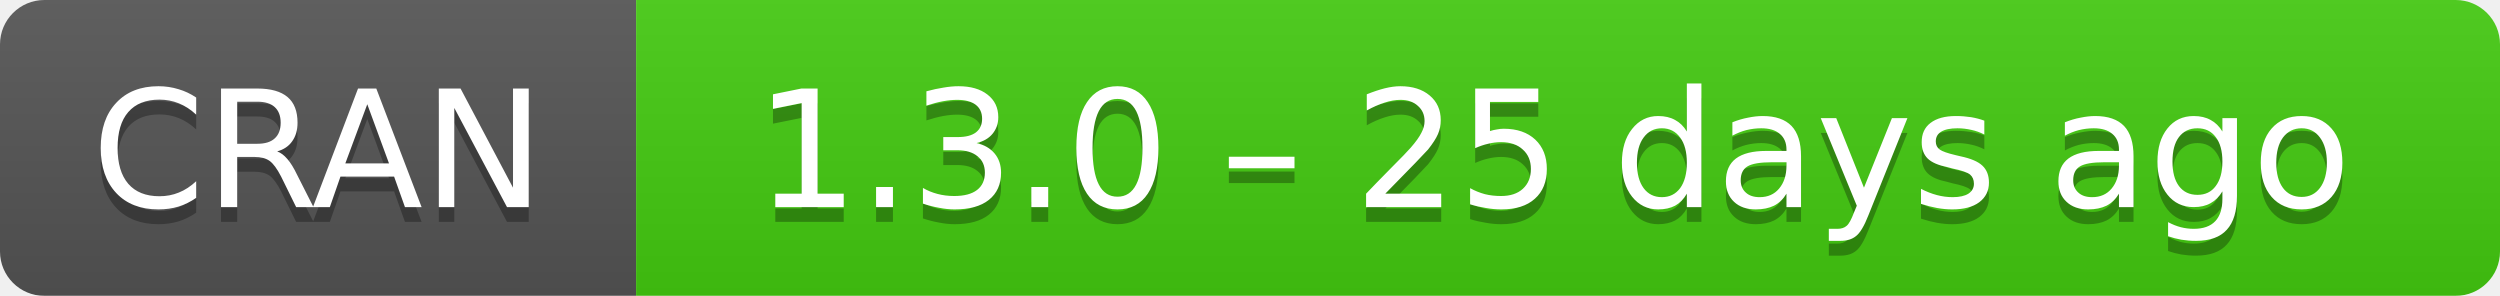
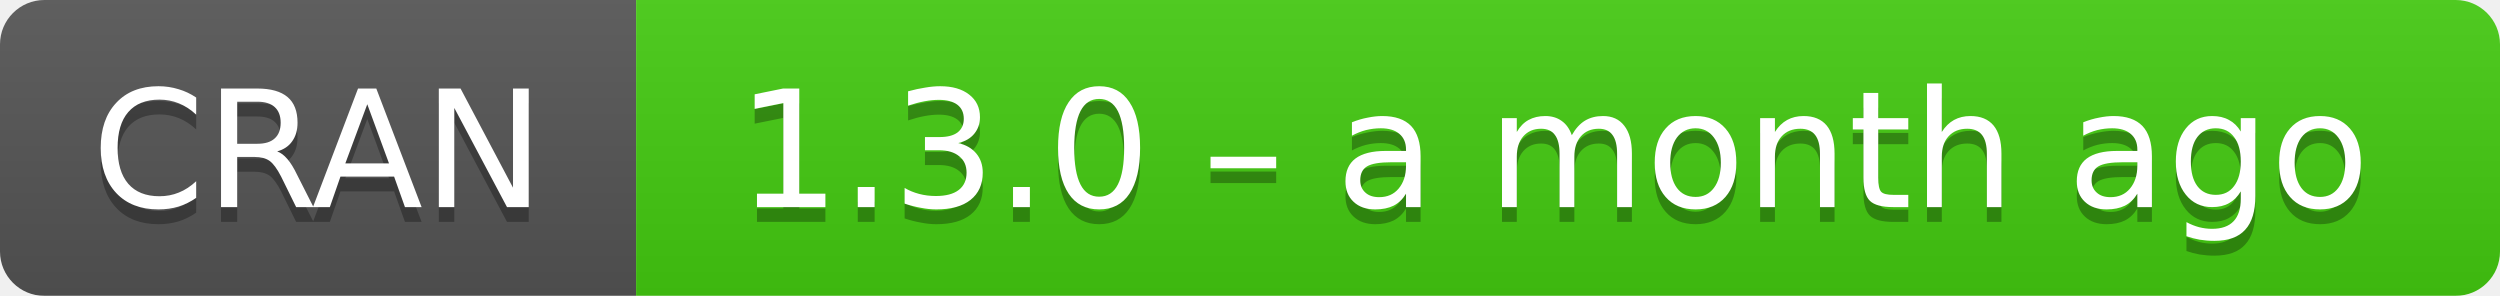
- <svg xmlns="http://www.w3.org/2000/svg" width="169" height="20" aria-label="CRAN 1.3.0 – 25 days ago">
+ <svg xmlns="http://www.w3.org/2000/svg" width="169" height="20" aria-label="CRAN 1.3.0 – a month ago">
  <linearGradient id="b" x2="0" y2="100%">
    <stop offset="0" stop-color="#bbb" stop-opacity=".1" />
    <stop offset="1" stop-opacity=".1" />
  </linearGradient>
  <mask id="a">
    <rect width="169" height="20" rx="3" fill="#fff" />
  </mask>
  <g mask="url(#a)">
    <path fill="#555" d="M0 0h43v20H0z" />
    <path fill="#4c1" d="M43 0h147v20H43z" />
    <path fill="url(#b)" d="M0 0h169v20H0z" />
  </g>
  <g fill="#fff" text-anchor="middle" font-family="DejaVu Sans,Verdana,Geneva,sans-serif" font-size="11">
    <text x="21.5" y="15" fill="#010101" fill-opacity=".3">
      CRAN
    </text>
    <text x="21.5" y="14">
      CRAN
    </text>
    <text x="105" y="15" fill="#010101" fill-opacity=".3">
-       1.3.0 – 25 days ago
+       1.3.0 – a month ago
    </text>
    <text x="105" y="14">
-       1.3.0 – 25 days ago
+       1.3.0 – a month ago
    </text>
  </g>
</svg>
